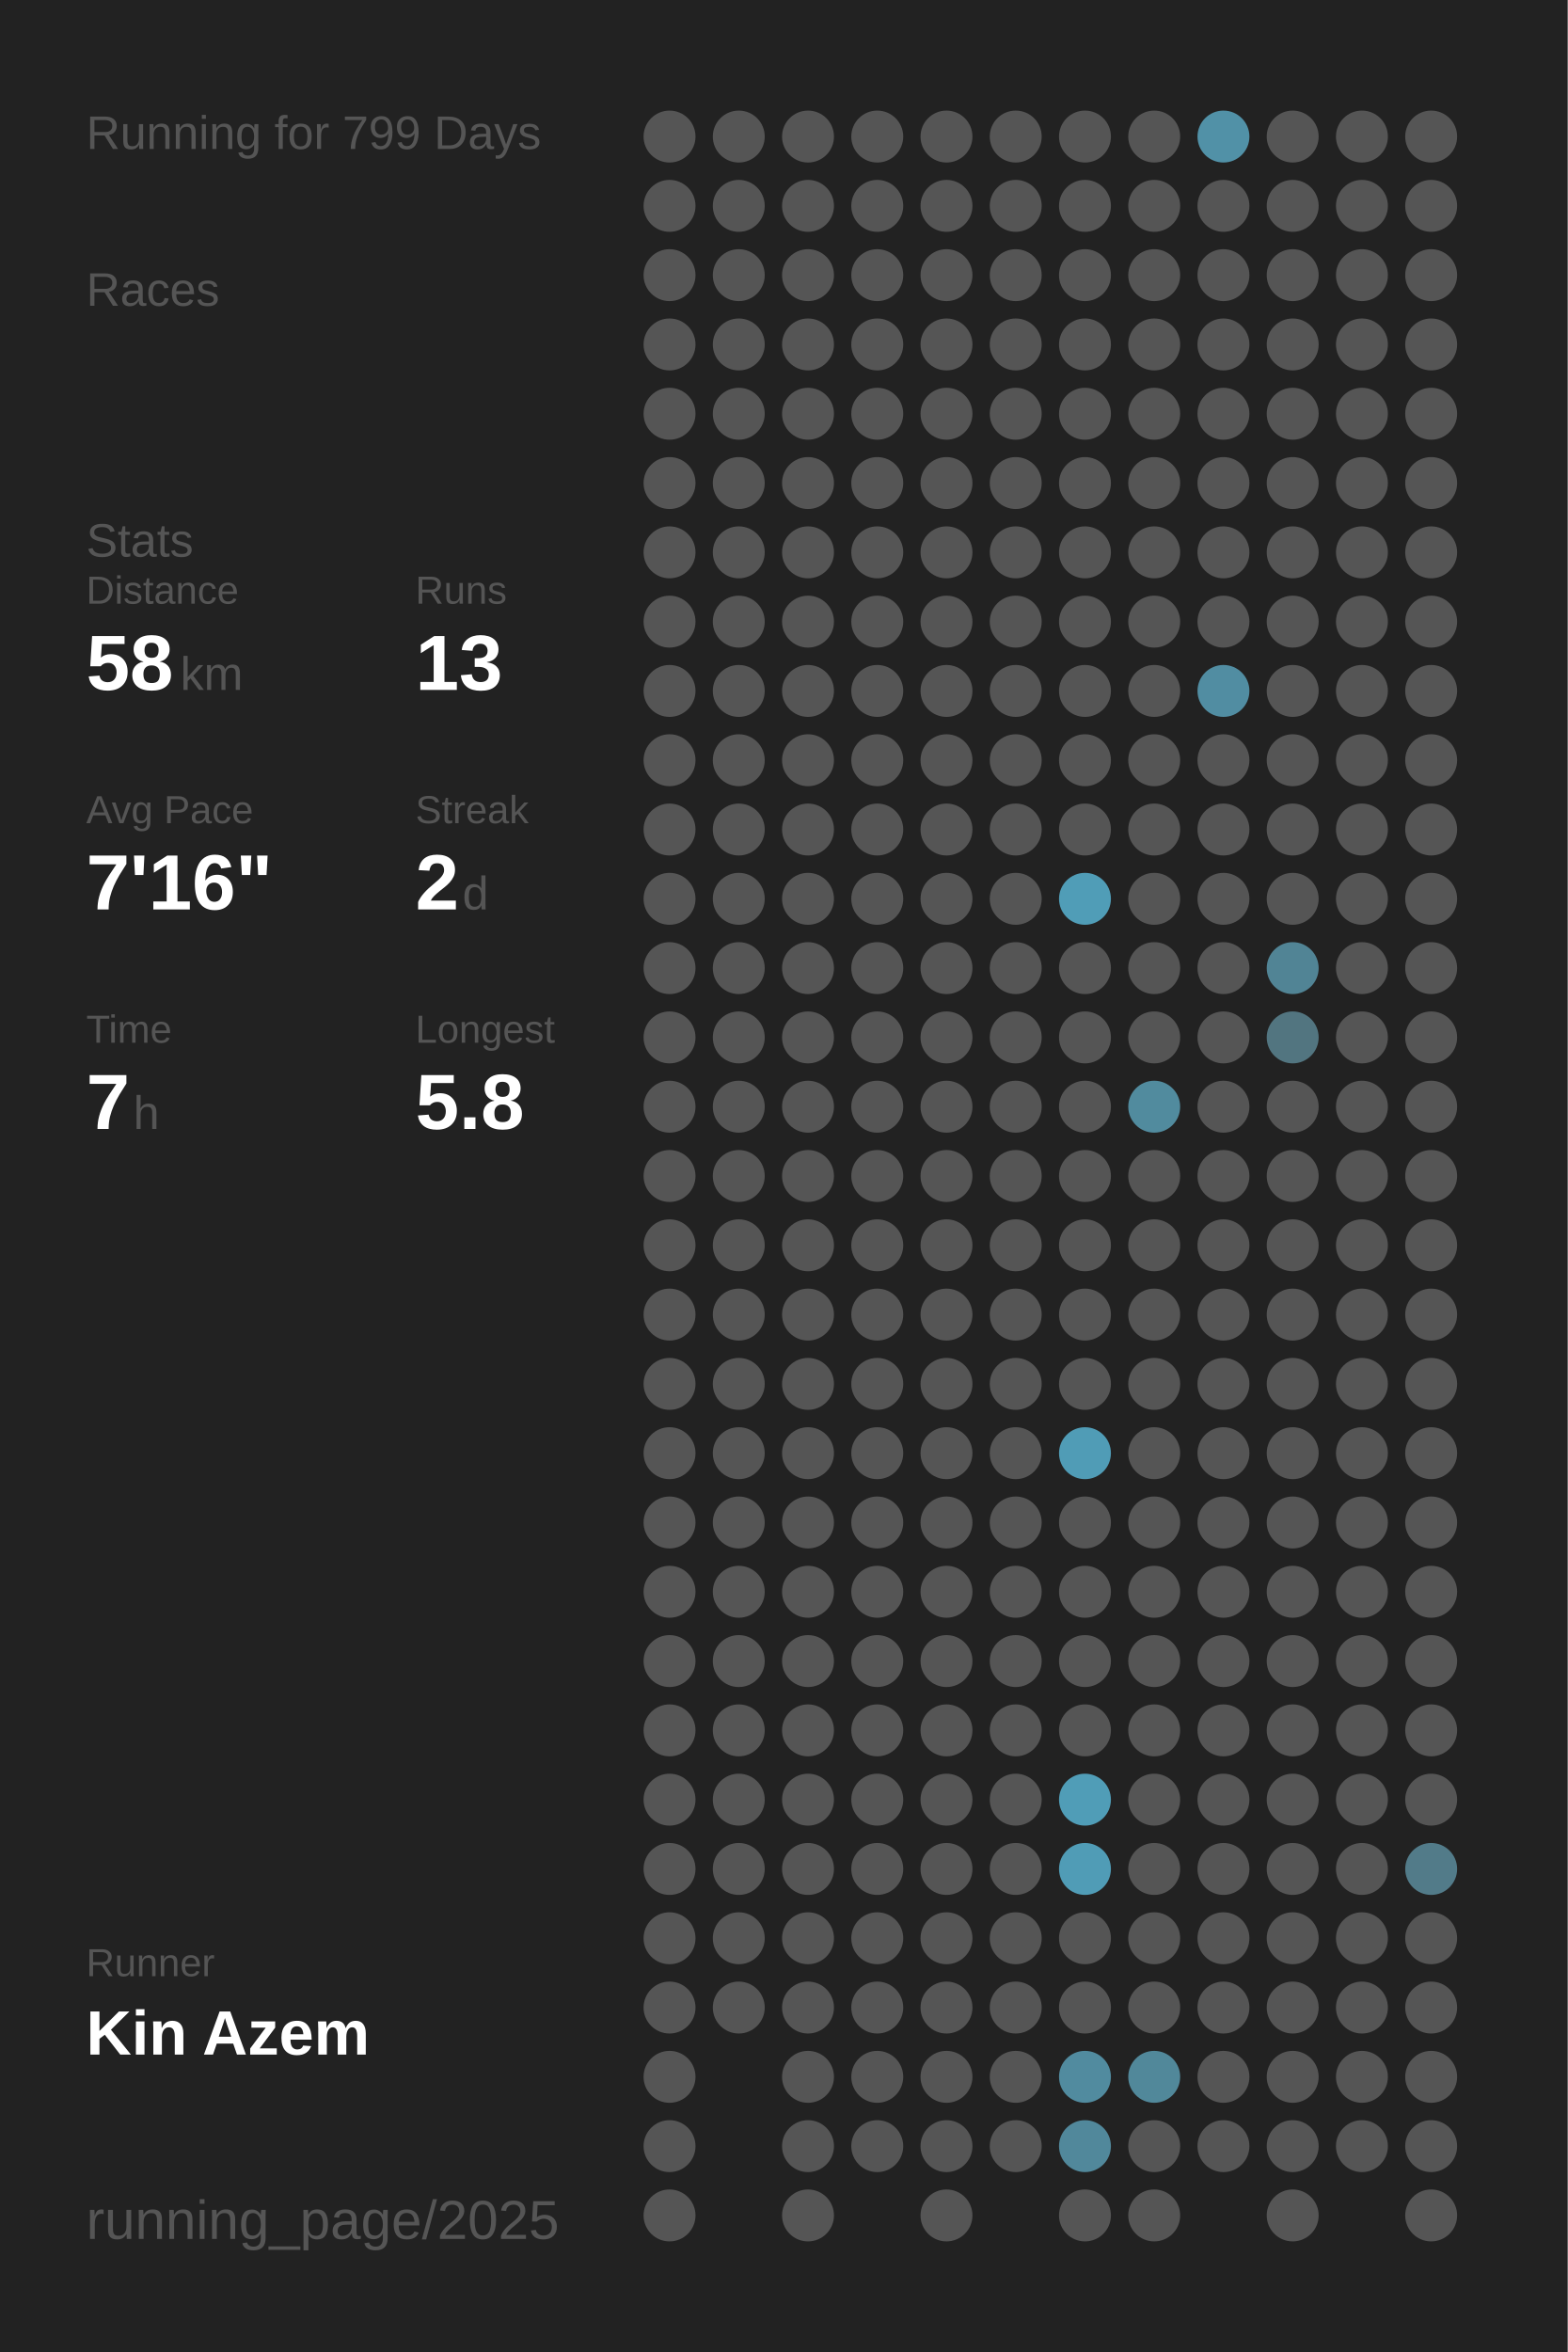
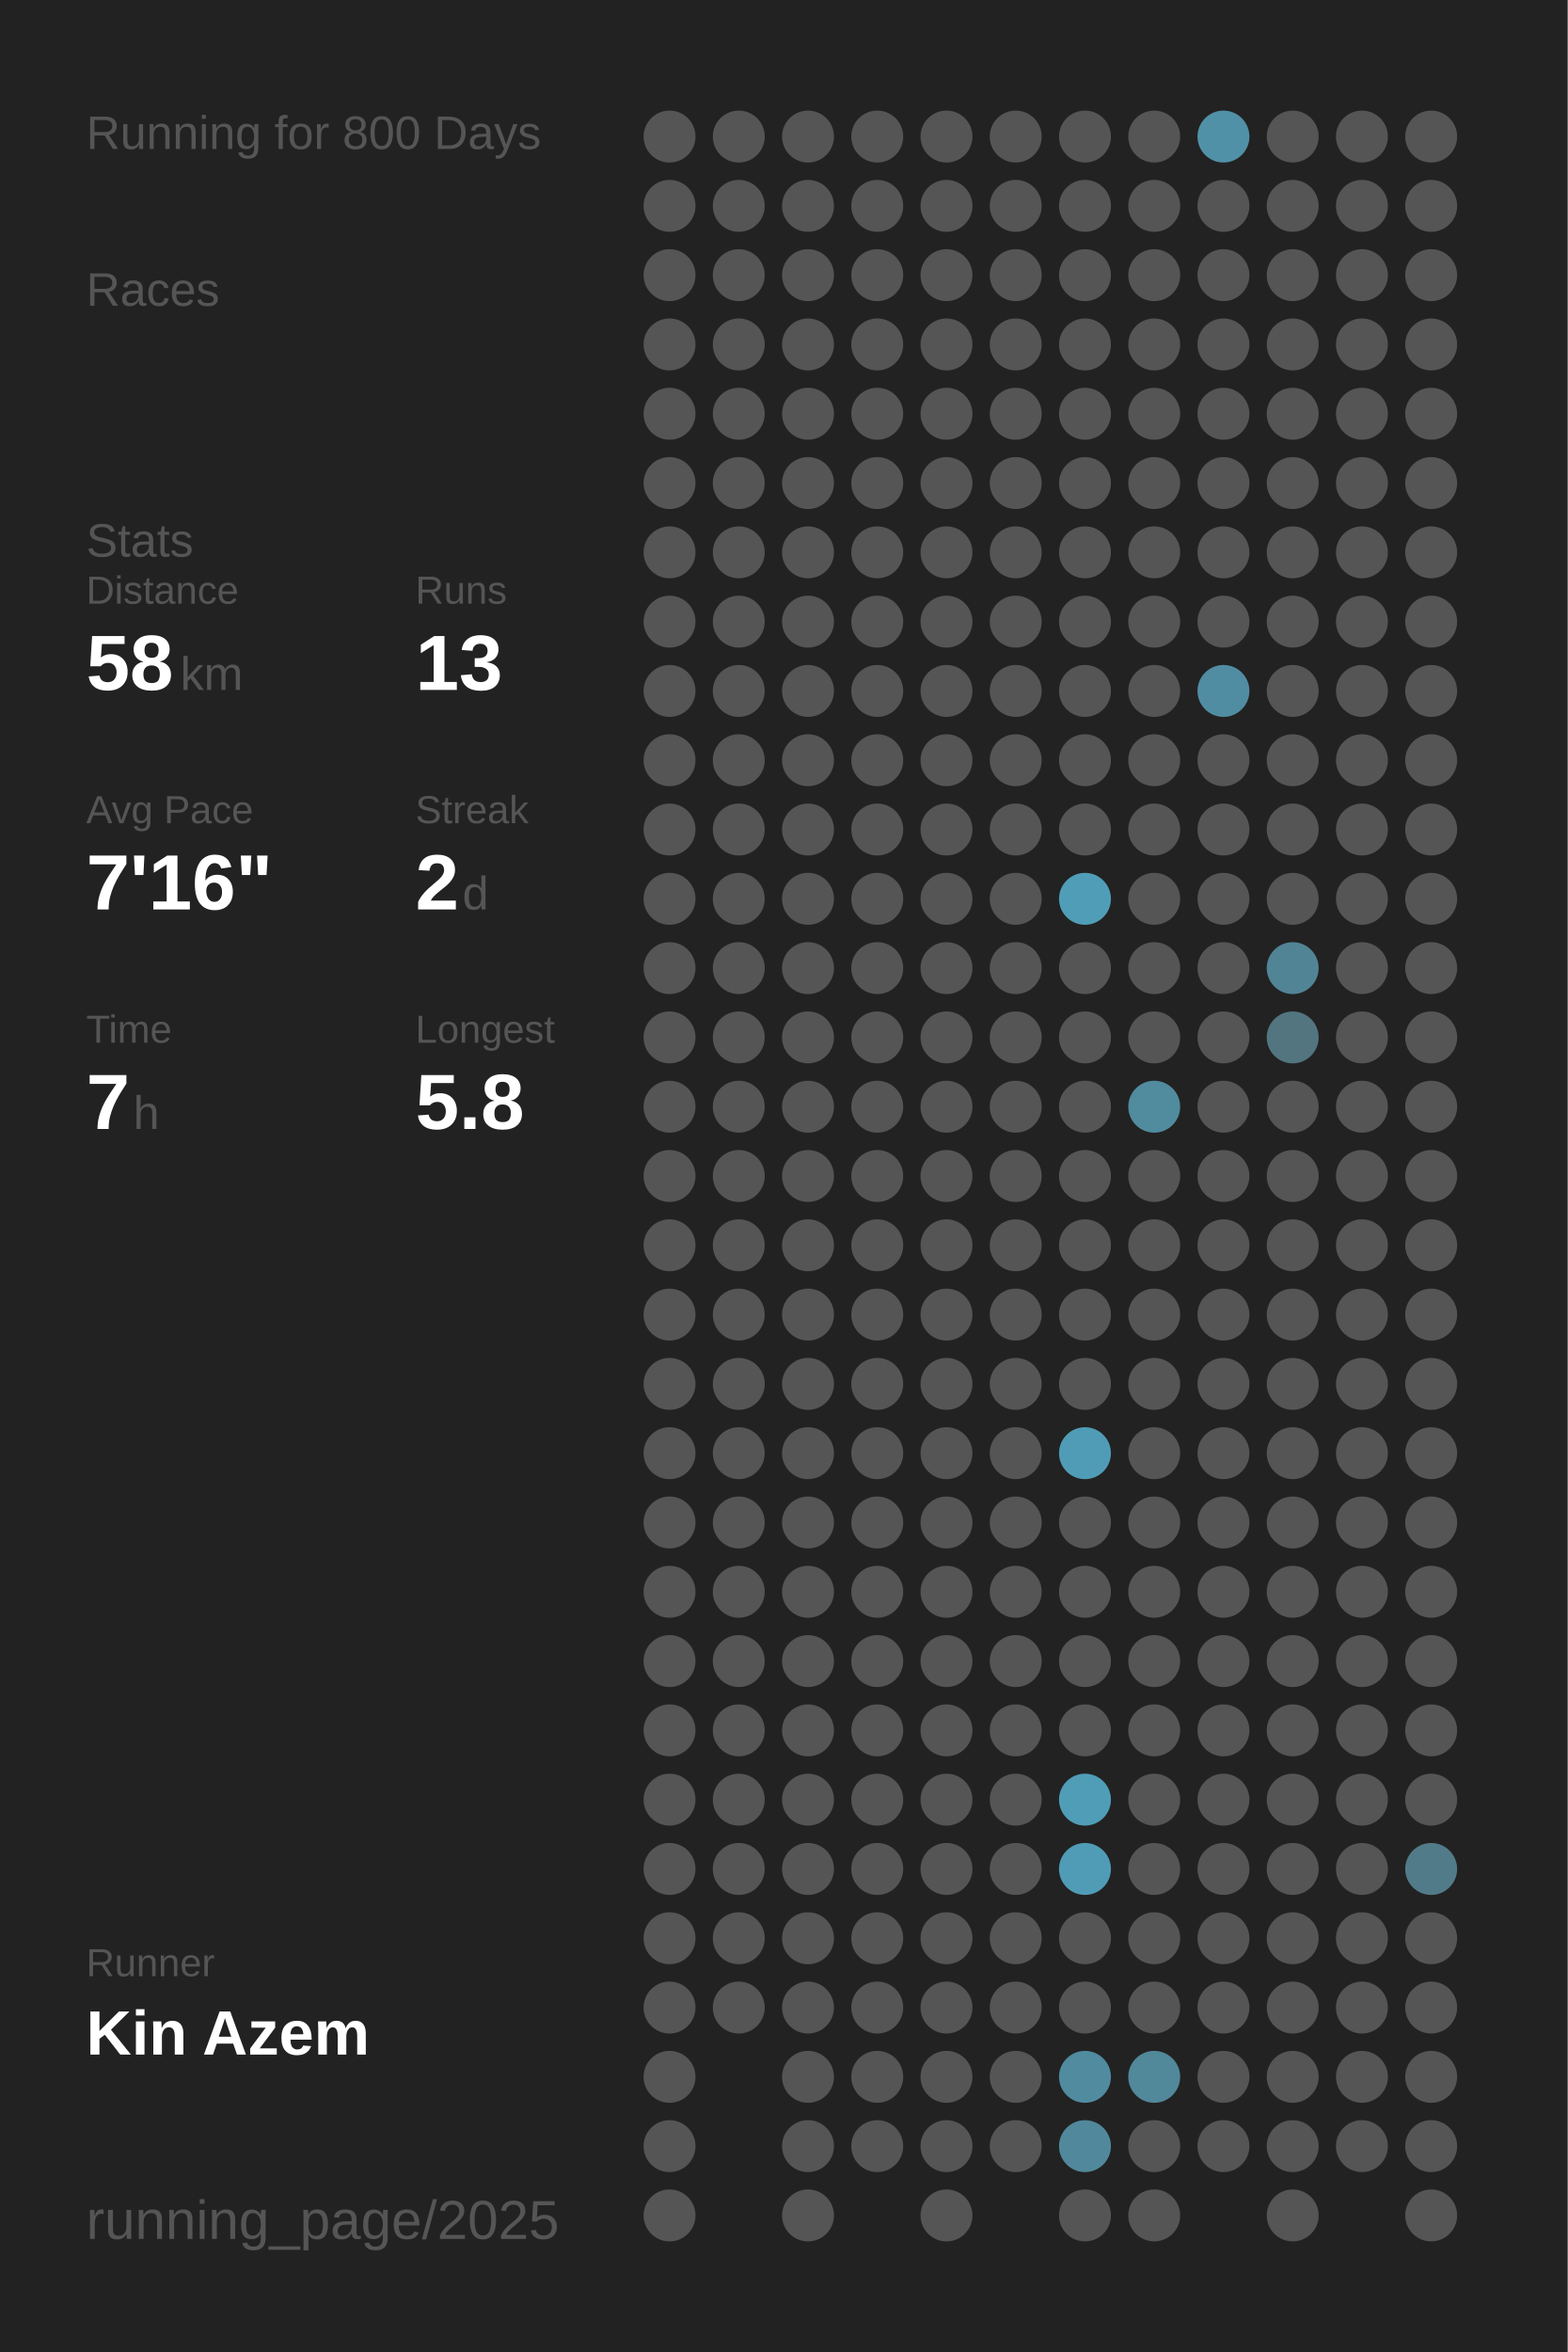
<svg xmlns="http://www.w3.org/2000/svg" baseProfile="full" height="300mm" version="1.1" viewBox="0,0,200,300" width="200mm">
  <defs />
  <rect fill="#222222" height="300" width="200" x="0" y="0" />
-   <text fill="#555555" style="font-size:6px; font-family:Arial;" x="11" y="19">Running for 799 Days</text>
+   <text fill="#555555" style="font-size:6px; font-family:Arial;" x="11" y="19">Running for 800 Days</text>
  <text fill="#555555" style="font-size:6px; font-family:Arial;" x="11" y="39">Races</text>
  <text fill="#555555" style="font-size:6px; font-family:Arial;" x="11" y="71">Stats</text>
  <text fill="#555555" style="font-size:5px; font-family:Arial;" x="11" y="77">Distance</text>
  <text fill="#FFFFFF" style="font-size:10px; font-family:Arial; font-weight:bold;" x="11" y="88">58</text>
  <text fill="#555555" style="font-size:6px; font-family:Arial;" x="23" y="88">km</text>
  <text fill="#555555" style="font-size:5px; font-family:Arial;" x="53" y="77">Runs</text>
  <text fill="#FFFFFF" style="font-size:10px; font-family:Arial; font-weight:bold;" x="53" y="88">13</text>
  <text fill="#555555" style="font-size:5px; font-family:Arial;" x="11" y="105">Avg Pace</text>
  <text fill="#FFFFFF" style="font-size:10px; font-family:Arial; font-weight:bold;" x="11" y="116">7'16"</text>
  <text fill="#555555" style="font-size:5px; font-family:Arial;" x="53" y="105">Streak</text>
  <text fill="#FFFFFF" style="font-size:10px; font-family:Arial; font-weight:bold;" x="53" y="116">2</text>
  <text fill="#555555" style="font-size:6px; font-family:Arial;" x="59" y="116">d</text>
  <text fill="#555555" style="font-size:5px; font-family:Arial;" x="11" y="133">Time</text>
  <text fill="#FFFFFF" style="font-size:10px; font-family:Arial; font-weight:bold;" x="11" y="144">7</text>
  <text fill="#555555" style="font-size:6px; font-family:Arial;" x="17" y="144">h</text>
  <text fill="#555555" style="font-size:5px; font-family:Arial;" x="53" y="133">Longest</text>
  <text fill="#FFFFFF" style="font-size:10px; font-family:Arial; font-weight:bold;" x="53" y="144">5.8</text>
  <text fill="#555555" style="font-size:5px; font-family:Arial;" x="11" y="252.065">Runner</text>
  <text fill="#FFFFFF" style="font-size:8px; font-family:Arial; font-weight:bold;" x="11" y="262.065">Kin Azem</text>
  <text fill="#555555" style="font-size:7px; font-family:Arial;" x="11" y="285.581">running_page/2025</text>
  <circle cx="85.417" cy="17.419" fill="#555555" r="3.312" />
  <circle cx="85.417" cy="26.258" fill="#555555" r="3.312" />
  <circle cx="85.417" cy="35.097" fill="#555555" r="3.312" />
  <circle cx="85.417" cy="43.935" fill="#555555" r="3.312" />
  <circle cx="85.417" cy="52.774" fill="#555555" r="3.312" />
  <circle cx="85.417" cy="61.613" fill="#555555" r="3.312" />
  <circle cx="85.417" cy="70.452" fill="#555555" r="3.312" />
  <circle cx="85.417" cy="79.29" fill="#555555" r="3.312" />
  <circle cx="85.417" cy="88.129" fill="#555555" r="3.312" />
  <circle cx="85.417" cy="96.968" fill="#555555" r="3.312" />
  <circle cx="85.417" cy="105.806" fill="#555555" r="3.312" />
  <circle cx="85.417" cy="114.645" fill="#555555" r="3.312" />
  <circle cx="85.417" cy="123.484" fill="#555555" r="3.312" />
  <circle cx="85.417" cy="132.323" fill="#555555" r="3.312" />
  <circle cx="85.417" cy="141.161" fill="#555555" r="3.312" />
  <circle cx="85.417" cy="150" fill="#555555" r="3.312" />
  <circle cx="85.417" cy="158.839" fill="#555555" r="3.312" />
  <circle cx="85.417" cy="167.677" fill="#555555" r="3.312" />
  <circle cx="85.417" cy="176.516" fill="#555555" r="3.312" />
  <circle cx="85.417" cy="185.355" fill="#555555" r="3.312" />
  <circle cx="85.417" cy="194.194" fill="#555555" r="3.312" />
  <circle cx="85.417" cy="203.032" fill="#555555" r="3.312" />
  <circle cx="85.417" cy="211.871" fill="#555555" r="3.312" />
  <circle cx="85.417" cy="220.71" fill="#555555" r="3.312" />
  <circle cx="85.417" cy="229.548" fill="#555555" r="3.312" />
  <circle cx="85.417" cy="238.387" fill="#555555" r="3.312" />
  <circle cx="85.417" cy="247.226" fill="#555555" r="3.312" />
  <circle cx="85.417" cy="256.065" fill="#555555" r="3.312" />
  <circle cx="85.417" cy="264.903" fill="#555555" r="3.312" />
  <circle cx="85.417" cy="273.742" fill="#555555" r="3.312" />
  <circle cx="85.417" cy="282.581" fill="#555555" r="3.312" />
  <circle cx="94.25" cy="17.419" fill="#555555" r="3.312" />
  <circle cx="94.25" cy="26.258" fill="#555555" r="3.312" />
  <circle cx="94.25" cy="35.097" fill="#555555" r="3.312" />
  <circle cx="94.25" cy="43.935" fill="#555555" r="3.312" />
  <circle cx="94.25" cy="52.774" fill="#555555" r="3.312" />
  <circle cx="94.25" cy="61.613" fill="#555555" r="3.312" />
  <circle cx="94.25" cy="70.452" fill="#555555" r="3.312" />
  <circle cx="94.25" cy="79.29" fill="#555555" r="3.312" />
  <circle cx="94.25" cy="88.129" fill="#555555" r="3.312" />
  <circle cx="94.25" cy="96.968" fill="#555555" r="3.312" />
  <circle cx="94.25" cy="105.806" fill="#555555" r="3.312" />
  <circle cx="94.25" cy="114.645" fill="#555555" r="3.312" />
  <circle cx="94.25" cy="123.484" fill="#555555" r="3.312" />
  <circle cx="94.25" cy="132.323" fill="#555555" r="3.312" />
  <circle cx="94.25" cy="141.161" fill="#555555" r="3.312" />
  <circle cx="94.25" cy="150" fill="#555555" r="3.312" />
  <circle cx="94.25" cy="158.839" fill="#555555" r="3.312" />
  <circle cx="94.25" cy="167.677" fill="#555555" r="3.312" />
  <circle cx="94.25" cy="176.516" fill="#555555" r="3.312" />
  <circle cx="94.25" cy="185.355" fill="#555555" r="3.312" />
  <circle cx="94.25" cy="194.194" fill="#555555" r="3.312" />
  <circle cx="94.25" cy="203.032" fill="#555555" r="3.312" />
  <circle cx="94.25" cy="211.871" fill="#555555" r="3.312" />
  <circle cx="94.25" cy="220.71" fill="#555555" r="3.312" />
  <circle cx="94.25" cy="229.548" fill="#555555" r="3.312" />
  <circle cx="94.25" cy="238.387" fill="#555555" r="3.312" />
  <circle cx="94.25" cy="247.226" fill="#555555" r="3.312" />
  <circle cx="94.25" cy="256.065" fill="#555555" r="3.312" />
  <circle cx="103.083" cy="17.419" fill="#555555" r="3.312" />
  <circle cx="103.083" cy="26.258" fill="#555555" r="3.312" />
  <circle cx="103.083" cy="35.097" fill="#555555" r="3.312" />
  <circle cx="103.083" cy="43.935" fill="#555555" r="3.312" />
  <circle cx="103.083" cy="52.774" fill="#555555" r="3.312" />
  <circle cx="103.083" cy="61.613" fill="#555555" r="3.312" />
  <circle cx="103.083" cy="70.452" fill="#555555" r="3.312" />
  <circle cx="103.083" cy="79.29" fill="#555555" r="3.312" />
  <circle cx="103.083" cy="88.129" fill="#555555" r="3.312" />
  <circle cx="103.083" cy="96.968" fill="#555555" r="3.312" />
  <circle cx="103.083" cy="105.806" fill="#555555" r="3.312" />
  <circle cx="103.083" cy="114.645" fill="#555555" r="3.312" />
  <circle cx="103.083" cy="123.484" fill="#555555" r="3.312" />
  <circle cx="103.083" cy="132.323" fill="#555555" r="3.312" />
  <circle cx="103.083" cy="141.161" fill="#555555" r="3.312" />
  <circle cx="103.083" cy="150" fill="#555555" r="3.312" />
  <circle cx="103.083" cy="158.839" fill="#555555" r="3.312" />
  <circle cx="103.083" cy="167.677" fill="#555555" r="3.312" />
  <circle cx="103.083" cy="176.516" fill="#555555" r="3.312" />
  <circle cx="103.083" cy="185.355" fill="#555555" r="3.312" />
  <circle cx="103.083" cy="194.194" fill="#555555" r="3.312" />
  <circle cx="103.083" cy="203.032" fill="#555555" r="3.312" />
  <circle cx="103.083" cy="211.871" fill="#555555" r="3.312" />
  <circle cx="103.083" cy="220.71" fill="#555555" r="3.312" />
  <circle cx="103.083" cy="229.548" fill="#555555" r="3.312" />
  <circle cx="103.083" cy="238.387" fill="#555555" r="3.312" />
  <circle cx="103.083" cy="247.226" fill="#555555" r="3.312" />
  <circle cx="103.083" cy="256.065" fill="#555555" r="3.312" />
  <circle cx="103.083" cy="264.903" fill="#555555" r="3.312" />
  <circle cx="103.083" cy="273.742" fill="#555555" r="3.312" />
  <circle cx="103.083" cy="282.581" fill="#555555" r="3.312" />
  <circle cx="111.917" cy="17.419" fill="#555555" r="3.312" />
  <circle cx="111.917" cy="26.258" fill="#555555" r="3.312" />
  <circle cx="111.917" cy="35.097" fill="#555555" r="3.312" />
  <circle cx="111.917" cy="43.935" fill="#555555" r="3.312" />
  <circle cx="111.917" cy="52.774" fill="#555555" r="3.312" />
  <circle cx="111.917" cy="61.613" fill="#555555" r="3.312" />
  <circle cx="111.917" cy="70.452" fill="#555555" r="3.312" />
  <circle cx="111.917" cy="79.29" fill="#555555" r="3.312" />
  <circle cx="111.917" cy="88.129" fill="#555555" r="3.312" />
  <circle cx="111.917" cy="96.968" fill="#555555" r="3.312" />
  <circle cx="111.917" cy="105.806" fill="#555555" r="3.312" />
  <circle cx="111.917" cy="114.645" fill="#555555" r="3.312" />
  <circle cx="111.917" cy="123.484" fill="#555555" r="3.312" />
  <circle cx="111.917" cy="132.323" fill="#555555" r="3.312" />
  <circle cx="111.917" cy="141.161" fill="#555555" r="3.312" />
  <circle cx="111.917" cy="150" fill="#555555" r="3.312" />
  <circle cx="111.917" cy="158.839" fill="#555555" r="3.312" />
  <circle cx="111.917" cy="167.677" fill="#555555" r="3.312" />
  <circle cx="111.917" cy="176.516" fill="#555555" r="3.312" />
  <circle cx="111.917" cy="185.355" fill="#555555" r="3.312" />
  <circle cx="111.917" cy="194.194" fill="#555555" r="3.312" />
  <circle cx="111.917" cy="203.032" fill="#555555" r="3.312" />
  <circle cx="111.917" cy="211.871" fill="#555555" r="3.312" />
  <circle cx="111.917" cy="220.71" fill="#555555" r="3.312" />
  <circle cx="111.917" cy="229.548" fill="#555555" r="3.312" />
  <circle cx="111.917" cy="238.387" fill="#555555" r="3.312" />
  <circle cx="111.917" cy="247.226" fill="#555555" r="3.312" />
  <circle cx="111.917" cy="256.065" fill="#555555" r="3.312" />
  <circle cx="111.917" cy="264.903" fill="#555555" r="3.312" />
  <circle cx="111.917" cy="273.742" fill="#555555" r="3.312" />
  <circle cx="120.75" cy="17.419" fill="#555555" r="3.312" />
  <circle cx="120.75" cy="26.258" fill="#555555" r="3.312" />
  <circle cx="120.75" cy="35.097" fill="#555555" r="3.312" />
  <circle cx="120.75" cy="43.935" fill="#555555" r="3.312" />
  <circle cx="120.75" cy="52.774" fill="#555555" r="3.312" />
  <circle cx="120.75" cy="61.613" fill="#555555" r="3.312" />
  <circle cx="120.75" cy="70.452" fill="#555555" r="3.312" />
  <circle cx="120.75" cy="79.29" fill="#555555" r="3.312" />
  <circle cx="120.75" cy="88.129" fill="#555555" r="3.312" />
  <circle cx="120.75" cy="96.968" fill="#555555" r="3.312" />
  <circle cx="120.75" cy="105.806" fill="#555555" r="3.312" />
  <circle cx="120.75" cy="114.645" fill="#555555" r="3.312" />
  <circle cx="120.75" cy="123.484" fill="#555555" r="3.312" />
  <circle cx="120.75" cy="132.323" fill="#555555" r="3.312" />
  <circle cx="120.75" cy="141.161" fill="#555555" r="3.312" />
  <circle cx="120.75" cy="150" fill="#555555" r="3.312" />
  <circle cx="120.75" cy="158.839" fill="#555555" r="3.312" />
  <circle cx="120.75" cy="167.677" fill="#555555" r="3.312" />
  <circle cx="120.75" cy="176.516" fill="#555555" r="3.312" />
  <circle cx="120.75" cy="185.355" fill="#555555" r="3.312" />
  <circle cx="120.75" cy="194.194" fill="#555555" r="3.312" />
  <circle cx="120.75" cy="203.032" fill="#555555" r="3.312" />
  <circle cx="120.75" cy="211.871" fill="#555555" r="3.312" />
  <circle cx="120.75" cy="220.71" fill="#555555" r="3.312" />
  <circle cx="120.75" cy="229.548" fill="#555555" r="3.312" />
  <circle cx="120.75" cy="238.387" fill="#555555" r="3.312" />
  <circle cx="120.75" cy="247.226" fill="#555555" r="3.312" />
  <circle cx="120.75" cy="256.065" fill="#555555" r="3.312" />
  <circle cx="120.75" cy="264.903" fill="#555555" r="3.312" />
  <circle cx="120.75" cy="273.742" fill="#555555" r="3.312" />
  <circle cx="120.75" cy="282.581" fill="#555555" r="3.312" />
  <circle cx="129.583" cy="17.419" fill="#555555" r="3.312" />
  <circle cx="129.583" cy="26.258" fill="#555555" r="3.312" />
  <circle cx="129.583" cy="35.097" fill="#555555" r="3.312" />
  <circle cx="129.583" cy="43.935" fill="#555555" r="3.312" />
  <circle cx="129.583" cy="52.774" fill="#555555" r="3.312" />
  <circle cx="129.583" cy="61.613" fill="#555555" r="3.312" />
  <circle cx="129.583" cy="70.452" fill="#555555" r="3.312" />
  <circle cx="129.583" cy="79.29" fill="#555555" r="3.312" />
  <circle cx="129.583" cy="88.129" fill="#555555" r="3.312" />
  <circle cx="129.583" cy="96.968" fill="#555555" r="3.312" />
  <circle cx="129.583" cy="105.806" fill="#555555" r="3.312" />
  <circle cx="129.583" cy="114.645" fill="#555555" r="3.312" />
  <circle cx="129.583" cy="123.484" fill="#555555" r="3.312" />
  <circle cx="129.583" cy="132.323" fill="#555555" r="3.312" />
  <circle cx="129.583" cy="141.161" fill="#555555" r="3.312" />
  <circle cx="129.583" cy="150" fill="#555555" r="3.312" />
  <circle cx="129.583" cy="158.839" fill="#555555" r="3.312" />
  <circle cx="129.583" cy="167.677" fill="#555555" r="3.312" />
  <circle cx="129.583" cy="176.516" fill="#555555" r="3.312" />
  <circle cx="129.583" cy="185.355" fill="#555555" r="3.312" />
  <circle cx="129.583" cy="194.194" fill="#555555" r="3.312" />
  <circle cx="129.583" cy="203.032" fill="#555555" r="3.312" />
  <circle cx="129.583" cy="211.871" fill="#555555" r="3.312" />
  <circle cx="129.583" cy="220.71" fill="#555555" r="3.312" />
  <circle cx="129.583" cy="229.548" fill="#555555" r="3.312" />
  <circle cx="129.583" cy="238.387" fill="#555555" r="3.312" />
  <circle cx="129.583" cy="247.226" fill="#555555" r="3.312" />
  <circle cx="129.583" cy="256.065" fill="#555555" r="3.312" />
  <circle cx="129.583" cy="264.903" fill="#555555" r="3.312" />
  <circle cx="129.583" cy="273.742" fill="#555555" r="3.312" />
  <circle cx="138.417" cy="17.419" fill="#555555" r="3.312" />
  <circle cx="138.417" cy="26.258" fill="#555555" r="3.312" />
  <circle cx="138.417" cy="35.097" fill="#555555" r="3.312" />
  <circle cx="138.417" cy="43.935" fill="#555555" r="3.312" />
  <circle cx="138.417" cy="52.774" fill="#555555" r="3.312" />
  <circle cx="138.417" cy="61.613" fill="#555555" r="3.312" />
  <circle cx="138.417" cy="70.452" fill="#555555" r="3.312" />
  <circle cx="138.417" cy="79.29" fill="#555555" r="3.312" />
  <circle cx="138.417" cy="88.129" fill="#555555" r="3.312" />
  <circle cx="138.417" cy="96.968" fill="#555555" r="3.312" />
  <circle cx="138.417" cy="105.806" fill="#555555" r="3.312" />
  <circle cx="138.417" cy="114.645" fill="#509db7" r="3.312" />
  <circle cx="138.417" cy="123.484" fill="#555555" r="3.312" />
  <circle cx="138.417" cy="132.323" fill="#555555" r="3.312" />
  <circle cx="138.417" cy="141.161" fill="#555555" r="3.312" />
  <circle cx="138.417" cy="150" fill="#555555" r="3.312" />
  <circle cx="138.417" cy="158.839" fill="#555555" r="3.312" />
  <circle cx="138.417" cy="167.677" fill="#555555" r="3.312" />
  <circle cx="138.417" cy="176.516" fill="#555555" r="3.312" />
  <circle cx="138.417" cy="185.355" fill="#509cb6" r="3.312" />
  <circle cx="138.417" cy="194.194" fill="#555555" r="3.312" />
  <circle cx="138.417" cy="203.032" fill="#555555" r="3.312" />
  <circle cx="138.417" cy="211.871" fill="#555555" r="3.312" />
  <circle cx="138.417" cy="220.71" fill="#555555" r="3.312" />
  <circle cx="138.417" cy="229.548" fill="#509db7" r="3.312" />
  <circle cx="138.417" cy="238.387" fill="#509cb6" r="3.312" />
  <circle cx="138.417" cy="247.226" fill="#555555" r="3.312" />
  <circle cx="138.417" cy="256.065" fill="#555555" r="3.312" />
  <circle cx="138.417" cy="264.903" fill="#518b9f" r="3.312" />
  <circle cx="138.417" cy="273.742" fill="#51889b" r="3.312" />
  <circle cx="138.417" cy="282.581" fill="#555555" r="3.312" />
  <circle cx="147.25" cy="17.419" fill="#555555" r="3.312" />
  <circle cx="147.25" cy="26.258" fill="#555555" r="3.312" />
  <circle cx="147.25" cy="35.097" fill="#555555" r="3.312" />
  <circle cx="147.25" cy="43.935" fill="#555555" r="3.312" />
  <circle cx="147.25" cy="52.774" fill="#555555" r="3.312" />
  <circle cx="147.25" cy="61.613" fill="#555555" r="3.312" />
  <circle cx="147.25" cy="70.452" fill="#555555" r="3.312" />
  <circle cx="147.25" cy="79.29" fill="#555555" r="3.312" />
  <circle cx="147.25" cy="88.129" fill="#555555" r="3.312" />
  <circle cx="147.25" cy="96.968" fill="#555555" r="3.312" />
  <circle cx="147.25" cy="105.806" fill="#555555" r="3.312" />
  <circle cx="147.25" cy="114.645" fill="#555555" r="3.312" />
  <circle cx="147.25" cy="123.484" fill="#555555" r="3.312" />
  <circle cx="147.25" cy="132.323" fill="#555555" r="3.312" />
  <circle cx="147.25" cy="141.161" fill="#518b9e" r="3.312" />
  <circle cx="147.25" cy="150" fill="#555555" r="3.312" />
  <circle cx="147.25" cy="158.839" fill="#555555" r="3.312" />
  <circle cx="147.25" cy="167.677" fill="#555555" r="3.312" />
  <circle cx="147.25" cy="176.516" fill="#555555" r="3.312" />
  <circle cx="147.25" cy="185.355" fill="#555555" r="3.312" />
  <circle cx="147.25" cy="194.194" fill="#555555" r="3.312" />
  <circle cx="147.25" cy="203.032" fill="#555555" r="3.312" />
  <circle cx="147.25" cy="211.871" fill="#555555" r="3.312" />
  <circle cx="147.25" cy="220.71" fill="#555555" r="3.312" />
  <circle cx="147.25" cy="229.548" fill="#555555" r="3.312" />
  <circle cx="147.25" cy="238.387" fill="#555555" r="3.312" />
  <circle cx="147.25" cy="247.226" fill="#555555" r="3.312" />
  <circle cx="147.25" cy="256.065" fill="#555555" r="3.312" />
  <circle cx="147.25" cy="264.903" fill="#51889a" r="3.312" />
  <circle cx="147.25" cy="273.742" fill="#555555" r="3.312" />
  <circle cx="147.25" cy="282.581" fill="#555555" r="3.312" />
  <circle cx="156.083" cy="17.419" fill="#5191a7" r="3.312" />
  <circle cx="156.083" cy="26.258" fill="#555555" r="3.312" />
  <circle cx="156.083" cy="35.097" fill="#555555" r="3.312" />
  <circle cx="156.083" cy="43.935" fill="#555555" r="3.312" />
  <circle cx="156.083" cy="52.774" fill="#555555" r="3.312" />
  <circle cx="156.083" cy="61.613" fill="#555555" r="3.312" />
  <circle cx="156.083" cy="70.452" fill="#555555" r="3.312" />
  <circle cx="156.083" cy="79.29" fill="#555555" r="3.312" />
  <circle cx="156.083" cy="88.129" fill="#518da2" r="3.312" />
  <circle cx="156.083" cy="96.968" fill="#555555" r="3.312" />
  <circle cx="156.083" cy="105.806" fill="#555555" r="3.312" />
  <circle cx="156.083" cy="114.645" fill="#555555" r="3.312" />
  <circle cx="156.083" cy="123.484" fill="#555555" r="3.312" />
  <circle cx="156.083" cy="132.323" fill="#555555" r="3.312" />
  <circle cx="156.083" cy="141.161" fill="#555555" r="3.312" />
  <circle cx="156.083" cy="150" fill="#555555" r="3.312" />
  <circle cx="156.083" cy="158.839" fill="#555555" r="3.312" />
  <circle cx="156.083" cy="167.677" fill="#555555" r="3.312" />
  <circle cx="156.083" cy="176.516" fill="#555555" r="3.312" />
  <circle cx="156.083" cy="185.355" fill="#555555" r="3.312" />
  <circle cx="156.083" cy="194.194" fill="#555555" r="3.312" />
  <circle cx="156.083" cy="203.032" fill="#555555" r="3.312" />
  <circle cx="156.083" cy="211.871" fill="#555555" r="3.312" />
  <circle cx="156.083" cy="220.71" fill="#555555" r="3.312" />
  <circle cx="156.083" cy="229.548" fill="#555555" r="3.312" />
  <circle cx="156.083" cy="238.387" fill="#555555" r="3.312" />
  <circle cx="156.083" cy="247.226" fill="#555555" r="3.312" />
  <circle cx="156.083" cy="256.065" fill="#555555" r="3.312" />
  <circle cx="156.083" cy="264.903" fill="#555555" r="3.312" />
  <circle cx="156.083" cy="273.742" fill="#555555" r="3.312" />
  <circle cx="164.917" cy="17.419" fill="#555555" r="3.312" />
  <circle cx="164.917" cy="26.258" fill="#555555" r="3.312" />
  <circle cx="164.917" cy="35.097" fill="#555555" r="3.312" />
  <circle cx="164.917" cy="43.935" fill="#555555" r="3.312" />
  <circle cx="164.917" cy="52.774" fill="#555555" r="3.312" />
  <circle cx="164.917" cy="61.613" fill="#555555" r="3.312" />
  <circle cx="164.917" cy="70.452" fill="#555555" r="3.312" />
  <circle cx="164.917" cy="79.29" fill="#555555" r="3.312" />
  <circle cx="164.917" cy="88.129" fill="#555555" r="3.312" />
  <circle cx="164.917" cy="96.968" fill="#555555" r="3.312" />
  <circle cx="164.917" cy="105.806" fill="#555555" r="3.312" />
  <circle cx="164.917" cy="114.645" fill="#555555" r="3.312" />
  <circle cx="164.917" cy="123.484" fill="#518495" r="3.312" />
  <circle cx="164.917" cy="132.323" fill="#527580" r="3.312" />
  <circle cx="164.917" cy="141.161" fill="#555555" r="3.312" />
  <circle cx="164.917" cy="150" fill="#555555" r="3.312" />
  <circle cx="164.917" cy="158.839" fill="#555555" r="3.312" />
  <circle cx="164.917" cy="167.677" fill="#555555" r="3.312" />
  <circle cx="164.917" cy="176.516" fill="#555555" r="3.312" />
  <circle cx="164.917" cy="185.355" fill="#555555" r="3.312" />
  <circle cx="164.917" cy="194.194" fill="#555555" r="3.312" />
  <circle cx="164.917" cy="203.032" fill="#555555" r="3.312" />
  <circle cx="164.917" cy="211.871" fill="#555555" r="3.312" />
  <circle cx="164.917" cy="220.71" fill="#555555" r="3.312" />
  <circle cx="164.917" cy="229.548" fill="#555555" r="3.312" />
  <circle cx="164.917" cy="238.387" fill="#555555" r="3.312" />
  <circle cx="164.917" cy="247.226" fill="#555555" r="3.312" />
  <circle cx="164.917" cy="256.065" fill="#555555" r="3.312" />
  <circle cx="164.917" cy="264.903" fill="#555555" r="3.312" />
  <circle cx="164.917" cy="273.742" fill="#555555" r="3.312" />
  <circle cx="164.917" cy="282.581" fill="#555555" r="3.312" />
  <circle cx="173.75" cy="17.419" fill="#555555" r="3.312" />
  <circle cx="173.75" cy="26.258" fill="#555555" r="3.312" />
  <circle cx="173.75" cy="35.097" fill="#555555" r="3.312" />
  <circle cx="173.75" cy="43.935" fill="#555555" r="3.312" />
  <circle cx="173.75" cy="52.774" fill="#555555" r="3.312" />
  <circle cx="173.75" cy="61.613" fill="#555555" r="3.312" />
  <circle cx="173.75" cy="70.452" fill="#555555" r="3.312" />
  <circle cx="173.75" cy="79.29" fill="#555555" r="3.312" />
  <circle cx="173.75" cy="88.129" fill="#555555" r="3.312" />
  <circle cx="173.75" cy="96.968" fill="#555555" r="3.312" />
  <circle cx="173.75" cy="105.806" fill="#555555" r="3.312" />
  <circle cx="173.75" cy="114.645" fill="#555555" r="3.312" />
  <circle cx="173.75" cy="123.484" fill="#555555" r="3.312" />
  <circle cx="173.75" cy="132.323" fill="#555555" r="3.312" />
  <circle cx="173.75" cy="141.161" fill="#555555" r="3.312" />
  <circle cx="173.75" cy="150" fill="#555555" r="3.312" />
  <circle cx="173.75" cy="158.839" fill="#555555" r="3.312" />
  <circle cx="173.75" cy="167.677" fill="#555555" r="3.312" />
  <circle cx="173.75" cy="176.516" fill="#555555" r="3.312" />
  <circle cx="173.75" cy="185.355" fill="#555555" r="3.312" />
  <circle cx="173.75" cy="194.194" fill="#555555" r="3.312" />
  <circle cx="173.75" cy="203.032" fill="#555555" r="3.312" />
  <circle cx="173.75" cy="211.871" fill="#555555" r="3.312" />
  <circle cx="173.75" cy="220.71" fill="#555555" r="3.312" />
  <circle cx="173.75" cy="229.548" fill="#555555" r="3.312" />
  <circle cx="173.75" cy="238.387" fill="#555555" r="3.312" />
  <circle cx="173.75" cy="247.226" fill="#555555" r="3.312" />
  <circle cx="173.75" cy="256.065" fill="#555555" r="3.312" />
  <circle cx="173.75" cy="264.903" fill="#555555" r="3.312" />
  <circle cx="173.75" cy="273.742" fill="#555555" r="3.312" />
  <circle cx="182.583" cy="17.419" fill="#555555" r="3.312" />
  <circle cx="182.583" cy="26.258" fill="#555555" r="3.312" />
  <circle cx="182.583" cy="35.097" fill="#555555" r="3.312" />
  <circle cx="182.583" cy="43.935" fill="#555555" r="3.312" />
  <circle cx="182.583" cy="52.774" fill="#555555" r="3.312" />
  <circle cx="182.583" cy="61.613" fill="#555555" r="3.312" />
  <circle cx="182.583" cy="70.452" fill="#555555" r="3.312" />
  <circle cx="182.583" cy="79.29" fill="#555555" r="3.312" />
  <circle cx="182.583" cy="88.129" fill="#555555" r="3.312" />
  <circle cx="182.583" cy="96.968" fill="#555555" r="3.312" />
  <circle cx="182.583" cy="105.806" fill="#555555" r="3.312" />
  <circle cx="182.583" cy="114.645" fill="#555555" r="3.312" />
  <circle cx="182.583" cy="123.484" fill="#555555" r="3.312" />
  <circle cx="182.583" cy="132.323" fill="#555555" r="3.312" />
  <circle cx="182.583" cy="141.161" fill="#555555" r="3.312" />
  <circle cx="182.583" cy="150" fill="#555555" r="3.312" />
  <circle cx="182.583" cy="158.839" fill="#555555" r="3.312" />
  <circle cx="182.583" cy="167.677" fill="#555555" r="3.312" />
  <circle cx="182.583" cy="176.516" fill="#555555" r="3.312" />
  <circle cx="182.583" cy="185.355" fill="#555555" r="3.312" />
  <circle cx="182.583" cy="194.194" fill="#555555" r="3.312" />
  <circle cx="182.583" cy="203.032" fill="#555555" r="3.312" />
  <circle cx="182.583" cy="211.871" fill="#555555" r="3.312" />
  <circle cx="182.583" cy="220.71" fill="#555555" r="3.312" />
  <circle cx="182.583" cy="229.548" fill="#555555" r="3.312" />
  <circle cx="182.583" cy="238.387" fill="#527b89" r="3.312" />
  <circle cx="182.583" cy="247.226" fill="#555555" r="3.312" />
  <circle cx="182.583" cy="256.065" fill="#555555" r="3.312" />
  <circle cx="182.583" cy="264.903" fill="#555555" r="3.312" />
  <circle cx="182.583" cy="273.742" fill="#555555" r="3.312" />
  <circle cx="182.583" cy="282.581" fill="#555555" r="3.312" />
</svg>
